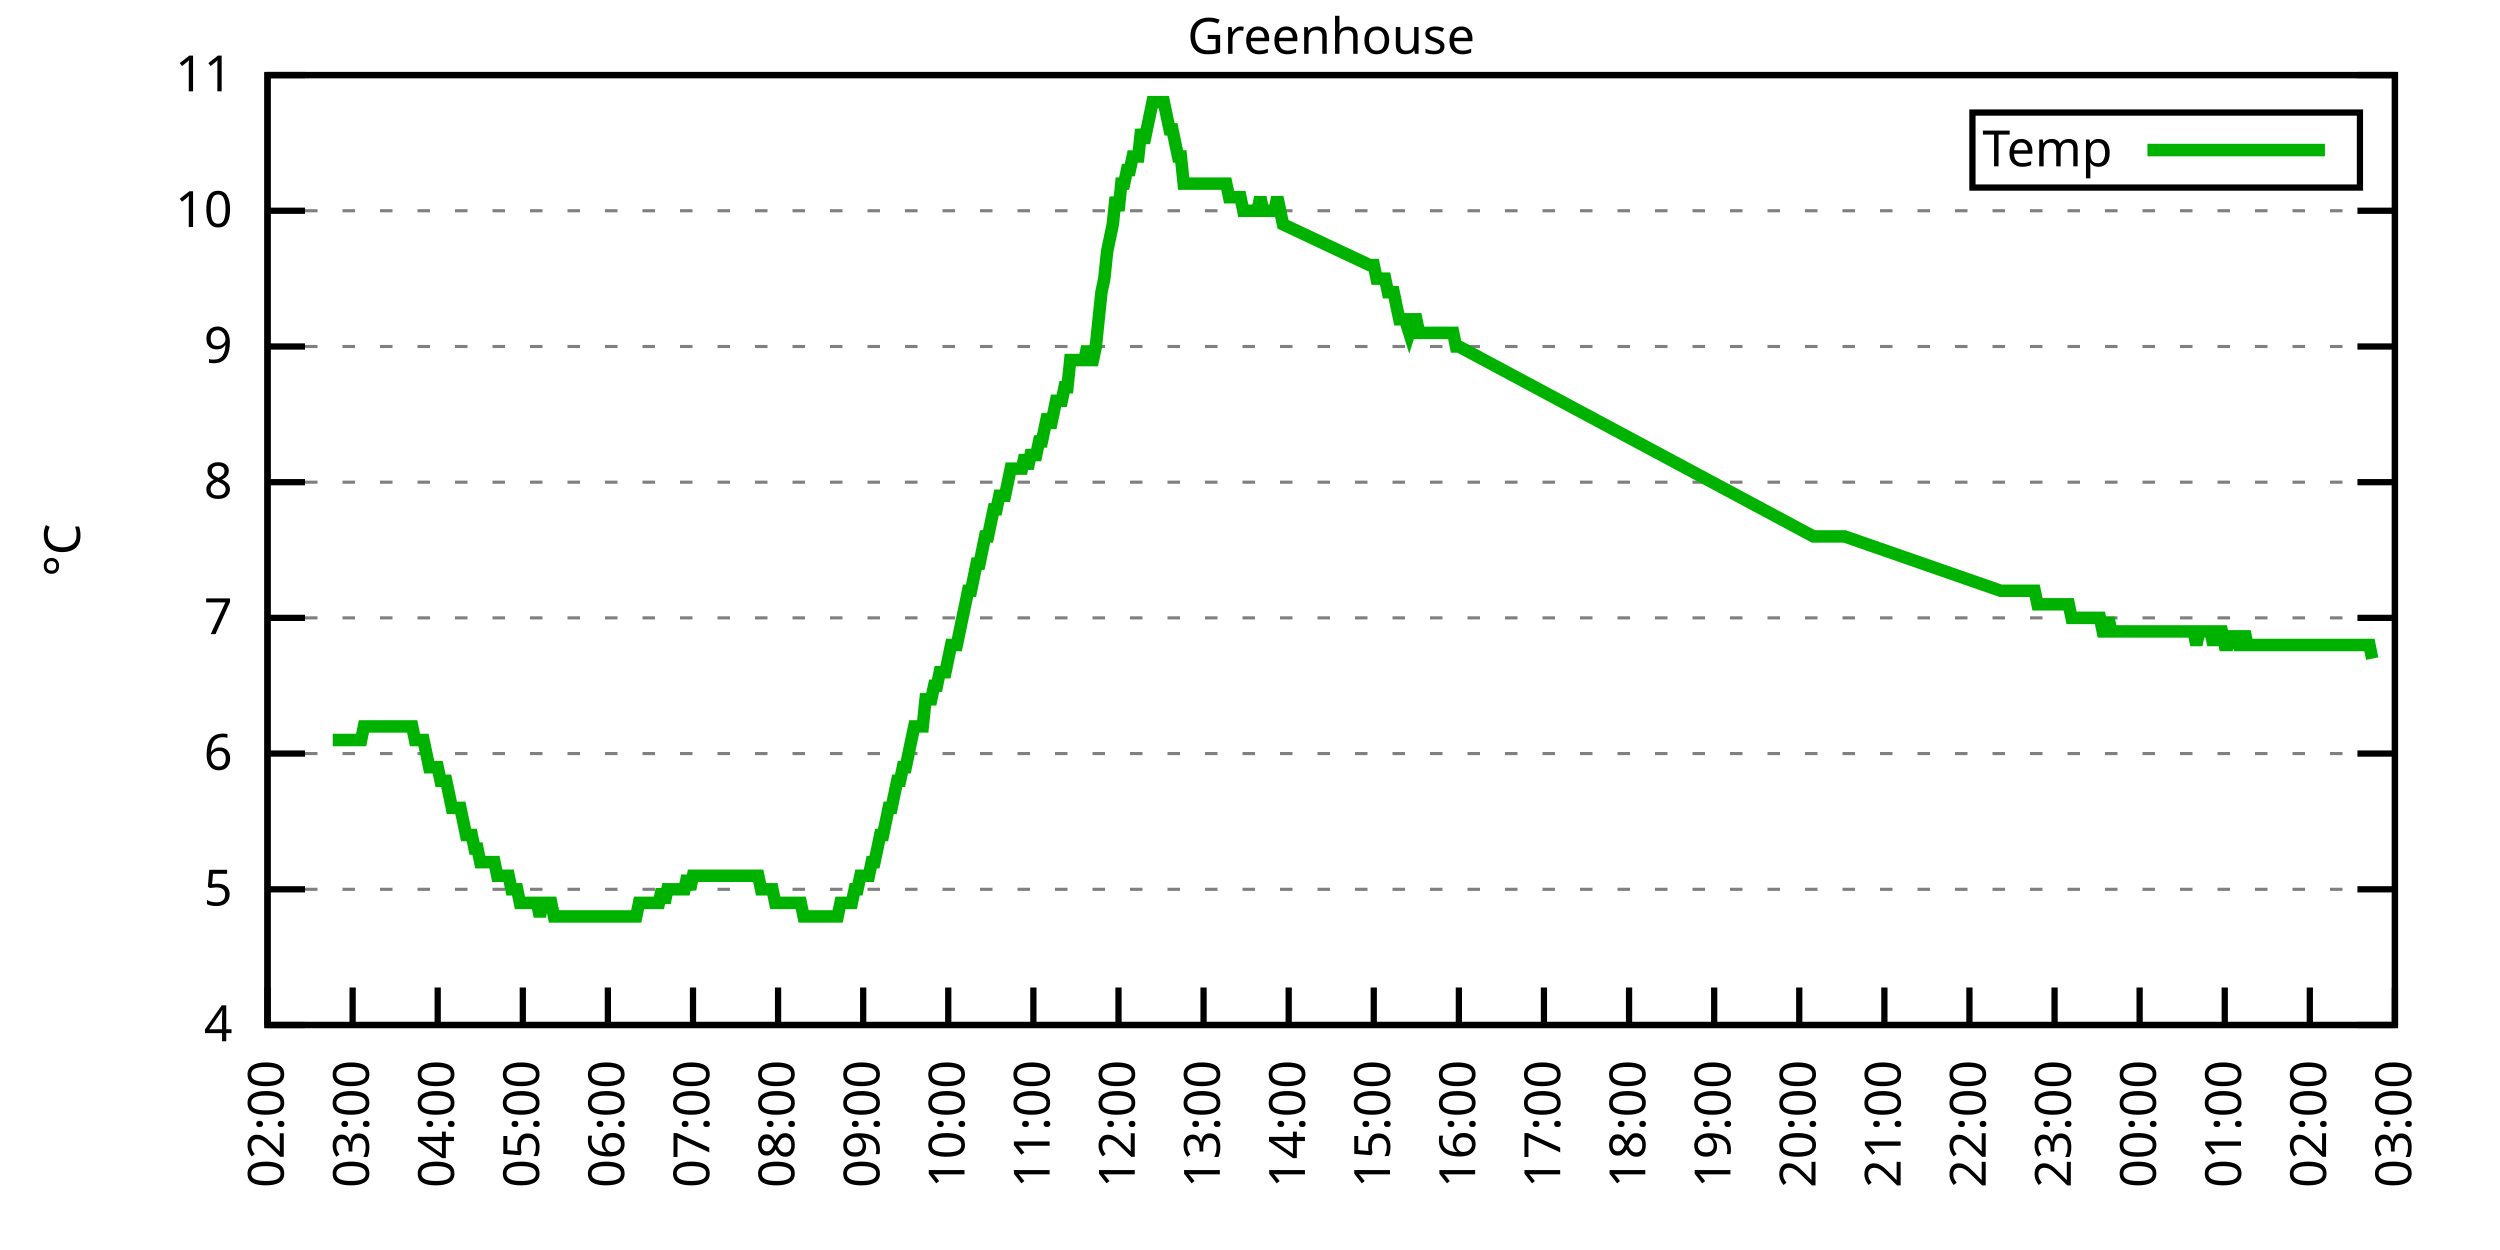
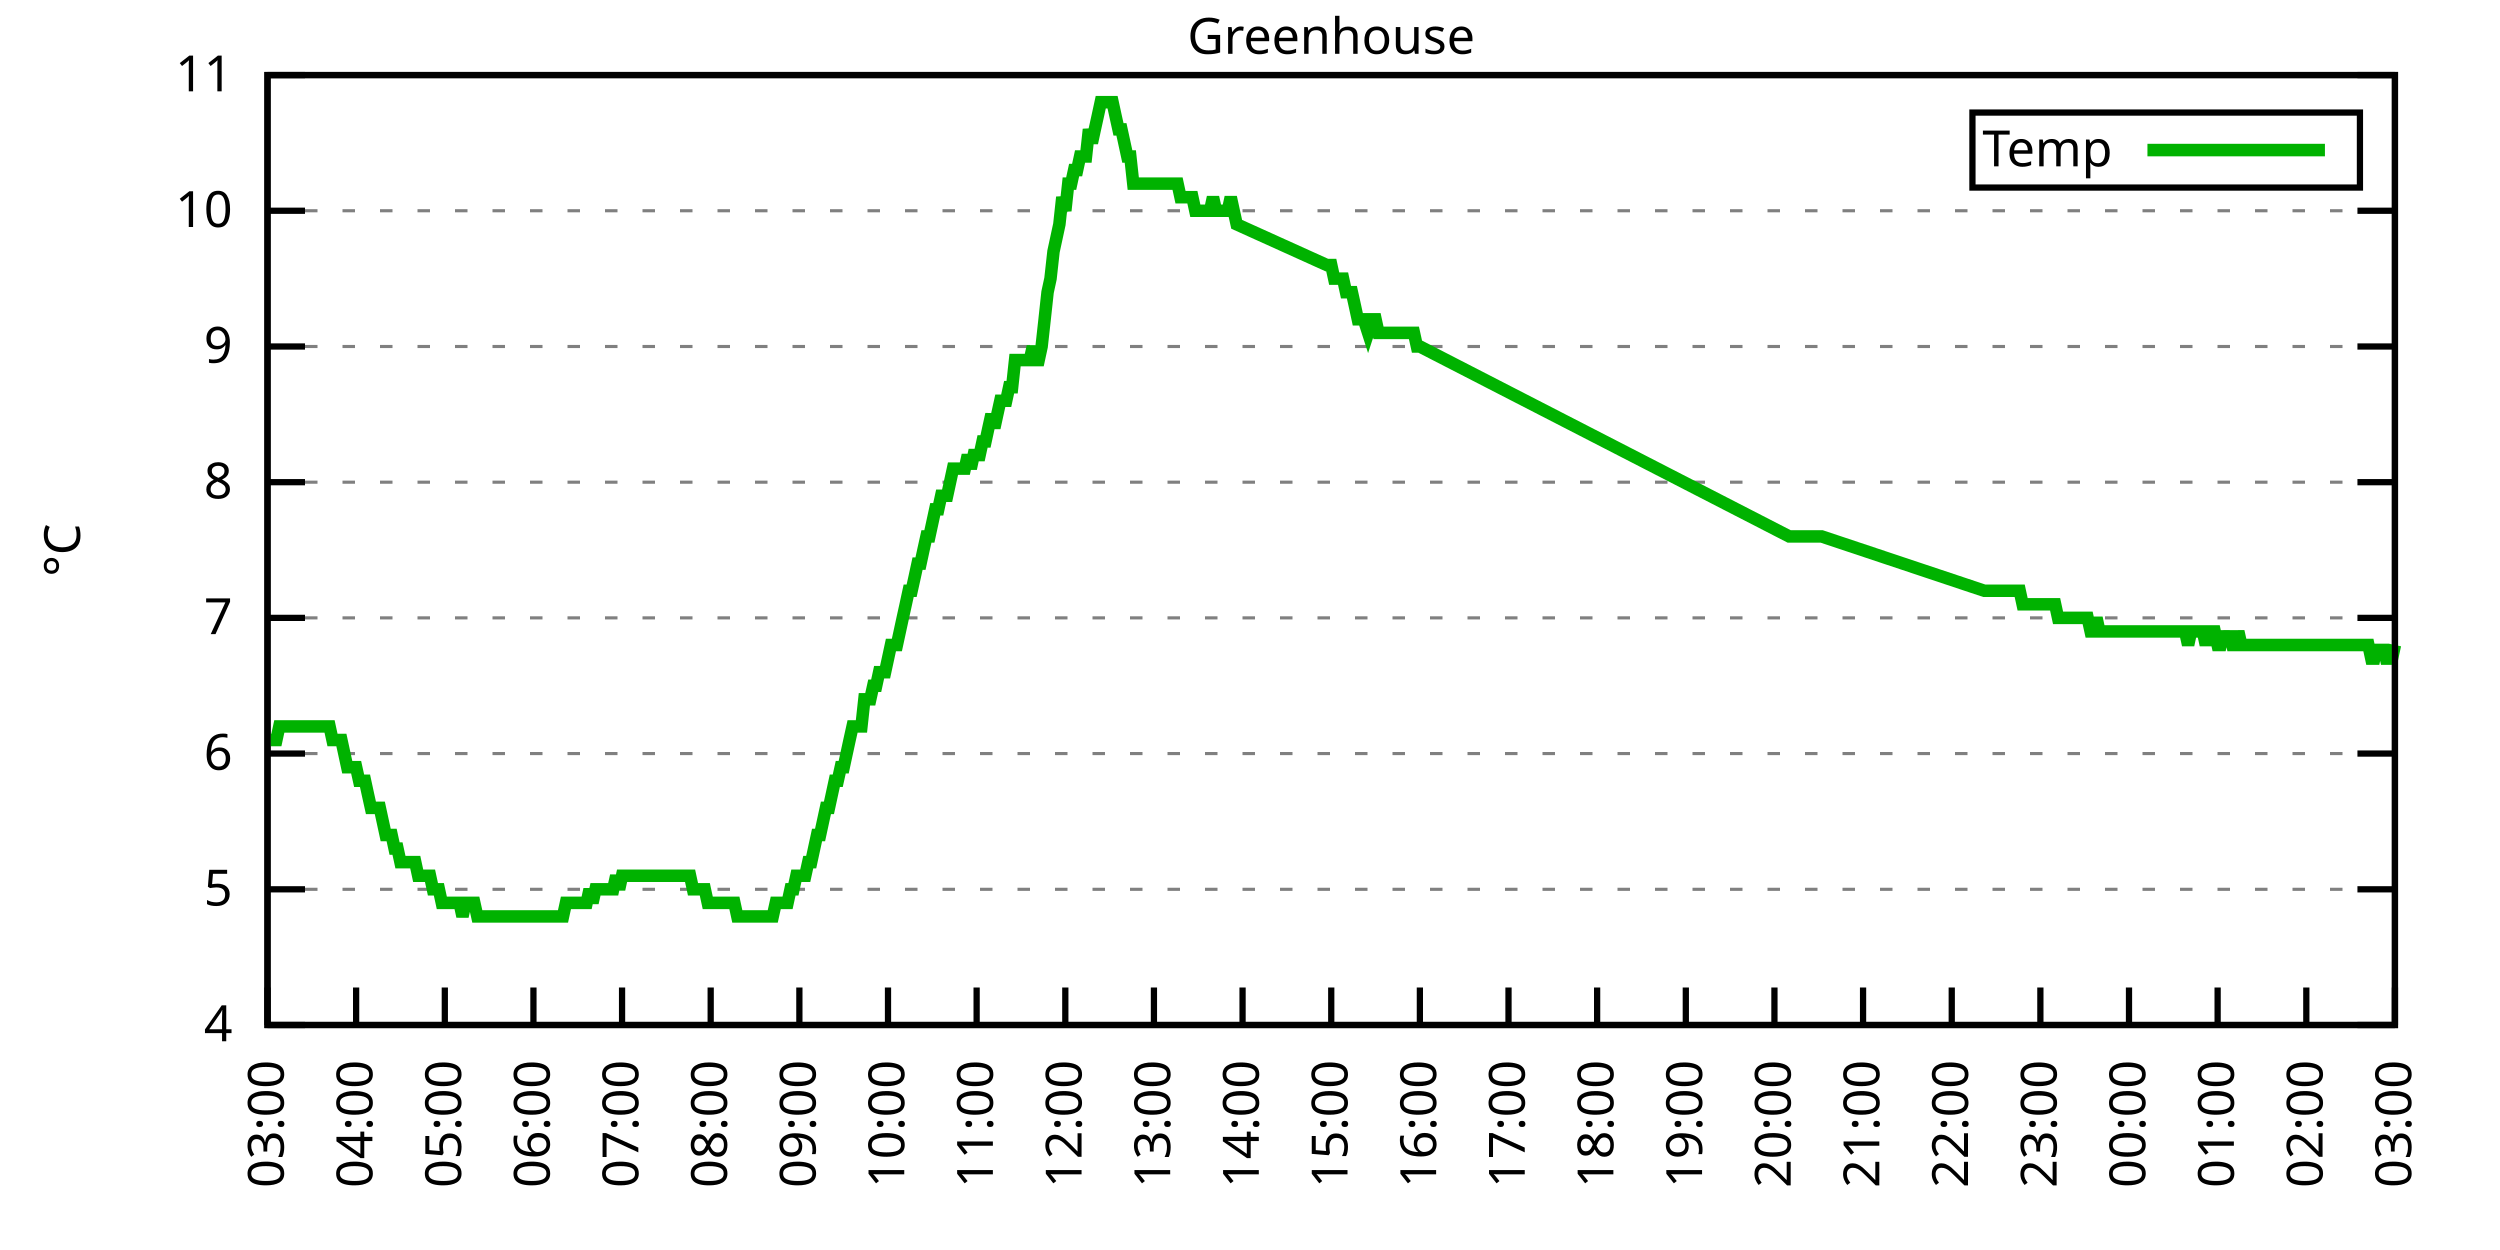
<svg xmlns="http://www.w3.org/2000/svg" xmlns:xlink="http://www.w3.org/1999/xlink" width="400" height="200" viewBox="0 0 400 200">
  <g id="gnuplot_canvas">
    <rect x="0" y="0" width="400" height="200" fill="none" />
    <defs>
      <circle id="gpDot" r="0.5" stroke-width="0.5" stroke="currentColor" />
      <path id="gpPt0" stroke-width="0.333" stroke="currentColor" d="M-1,0 h2 M0,-1 v2" />
      <path id="gpPt1" stroke-width="0.333" stroke="currentColor" d="M-1,-1 L1,1 M1,-1 L-1,1" />
      <path id="gpPt2" stroke-width="0.333" stroke="currentColor" d="M-1,0 L1,0 M0,-1 L0,1 M-1,-1 L1,1 M-1,1 L1,-1" />
      <rect id="gpPt3" stroke-width="0.333" stroke="currentColor" x="-1" y="-1" width="2" height="2" />
      <rect id="gpPt4" stroke-width="0.333" stroke="currentColor" fill="currentColor" x="-1" y="-1" width="2" height="2" />
      <circle id="gpPt5" stroke-width="0.333" stroke="currentColor" cx="0" cy="0" r="1" />
      <use xlink:href="#gpPt5" id="gpPt6" fill="currentColor" stroke="none" />
      <path id="gpPt7" stroke-width="0.333" stroke="currentColor" d="M0,-1.33 L-1.33,0.67 L1.33,0.67 z" />
      <use xlink:href="#gpPt7" id="gpPt8" fill="currentColor" stroke="none" />
      <use xlink:href="#gpPt7" id="gpPt9" stroke="currentColor" transform="rotate(180)" />
      <use xlink:href="#gpPt9" id="gpPt10" fill="currentColor" stroke="none" />
      <use xlink:href="#gpPt3" id="gpPt11" stroke="currentColor" transform="rotate(45)" />
      <use xlink:href="#gpPt11" id="gpPt12" fill="currentColor" stroke="none" />
      <path id="gpPt13" stroke-width="0.333" stroke="currentColor" d="M0,1.330 L1.265,0.411 L0.782,-1.067 L-0.782,-1.076 L-1.265,0.411 z" />
      <use xlink:href="#gpPt13" id="gpPt14" fill="currentColor" stroke="none" />
      <filter id="textbox" filterUnits="objectBoundingBox" x="0" y="0" height="1" width="1">
        <feFlood flood-color="white" flood-opacity="1" result="bgnd" />
        <feComposite in="SourceGraphic" in2="bgnd" operator="atop" />
      </filter>
      <filter id="greybox" filterUnits="objectBoundingBox" x="0" y="0" height="1" width="1">
        <feFlood flood-color="lightgrey" flood-opacity="1" result="grey" />
        <feComposite in="SourceGraphic" in2="grey" operator="atop" />
      </filter>
    </defs>
    <g fill="none" color="white" stroke="currentColor" stroke-width="1.00" stroke-linecap="butt" stroke-linejoin="miter">
</g>
    <g fill="none" color="black" stroke="currentColor" stroke-width="1.00" stroke-linecap="butt" stroke-linejoin="miter">
      <g stroke="none" shape-rendering="crispEdges">
        <polygon fill="rgb(255, 255, 255)" points="42.80,164.00 383.18,164.00 383.18,12.02 42.80,12.02 " />
      </g>
    </g>
    <g fill="none" color="black" stroke="currentColor" stroke-width="1.00" stroke-linecap="butt" stroke-linejoin="miter">
</g>
    <g fill="none" color="black" stroke="black" stroke-width="0.50" stroke-linecap="butt" stroke-linejoin="miter">
</g>
    <g fill="none" color="gray" stroke="currentColor" stroke-width="0.50" stroke-linecap="butt" stroke-linejoin="miter">
      <path stroke="gray" stroke-dasharray="2,4" class="gridline" d="M42.80,164.00 L383.19,164.00  " />
    </g>
    <g fill="none" color="gray" stroke="gray" stroke-width="1.00" stroke-linecap="butt" stroke-linejoin="miter">
</g>
    <g fill="none" color="black" stroke="currentColor" stroke-width="1.00" stroke-linecap="butt" stroke-linejoin="miter">
      <path stroke="black" d="M42.80,164.00 L48.80,164.00 M383.19,164.00 L377.19,164.00  " />
      <g transform="translate(37.20,166.60)" stroke="none" fill="black" font-family="Sans" font-size="8.00" text-anchor="end">
        <text>
          <tspan font-family="Sans"> 4</tspan>
        </text>
      </g>
    </g>
    <g fill="none" color="black" stroke="currentColor" stroke-width="1.00" stroke-linecap="butt" stroke-linejoin="miter">
</g>
    <g fill="none" color="black" stroke="black" stroke-width="0.50" stroke-linecap="butt" stroke-linejoin="miter">
</g>
    <g fill="none" color="gray" stroke="currentColor" stroke-width="0.50" stroke-linecap="butt" stroke-linejoin="miter">
      <path stroke="gray" stroke-dasharray="2,4" class="gridline" d="M42.80,142.29 L383.19,142.29  " />
    </g>
    <g fill="none" color="gray" stroke="gray" stroke-width="1.00" stroke-linecap="butt" stroke-linejoin="miter">
</g>
    <g fill="none" color="black" stroke="currentColor" stroke-width="1.00" stroke-linecap="butt" stroke-linejoin="miter">
      <path stroke="black" d="M42.80,142.29 L48.80,142.29 M383.19,142.29 L377.19,142.29  " />
      <g transform="translate(37.20,144.89)" stroke="none" fill="black" font-family="Sans" font-size="8.00" text-anchor="end">
        <text>
          <tspan font-family="Sans"> 5</tspan>
        </text>
      </g>
    </g>
    <g fill="none" color="black" stroke="currentColor" stroke-width="1.00" stroke-linecap="butt" stroke-linejoin="miter">
</g>
    <g fill="none" color="black" stroke="black" stroke-width="0.50" stroke-linecap="butt" stroke-linejoin="miter">
</g>
    <g fill="none" color="gray" stroke="currentColor" stroke-width="0.50" stroke-linecap="butt" stroke-linejoin="miter">
      <path stroke="gray" stroke-dasharray="2,4" class="gridline" d="M42.80,120.57 L383.19,120.57  " />
    </g>
    <g fill="none" color="gray" stroke="gray" stroke-width="1.00" stroke-linecap="butt" stroke-linejoin="miter">
</g>
    <g fill="none" color="black" stroke="currentColor" stroke-width="1.00" stroke-linecap="butt" stroke-linejoin="miter">
      <path stroke="black" d="M42.80,120.57 L48.80,120.57 M383.19,120.57 L377.19,120.57  " />
      <g transform="translate(37.20,123.17)" stroke="none" fill="black" font-family="Sans" font-size="8.00" text-anchor="end">
        <text>
          <tspan font-family="Sans"> 6</tspan>
        </text>
      </g>
    </g>
    <g fill="none" color="black" stroke="currentColor" stroke-width="1.00" stroke-linecap="butt" stroke-linejoin="miter">
</g>
    <g fill="none" color="black" stroke="black" stroke-width="0.50" stroke-linecap="butt" stroke-linejoin="miter">
</g>
    <g fill="none" color="gray" stroke="currentColor" stroke-width="0.50" stroke-linecap="butt" stroke-linejoin="miter">
      <path stroke="gray" stroke-dasharray="2,4" class="gridline" d="M42.80,98.86 L383.19,98.86  " />
    </g>
    <g fill="none" color="gray" stroke="gray" stroke-width="1.00" stroke-linecap="butt" stroke-linejoin="miter">
</g>
    <g fill="none" color="black" stroke="currentColor" stroke-width="1.00" stroke-linecap="butt" stroke-linejoin="miter">
      <path stroke="black" d="M42.80,98.86 L48.80,98.86 M383.19,98.86 L377.19,98.86  " />
      <g transform="translate(37.20,101.46)" stroke="none" fill="black" font-family="Sans" font-size="8.00" text-anchor="end">
        <text>
          <tspan font-family="Sans"> 7</tspan>
        </text>
      </g>
    </g>
    <g fill="none" color="black" stroke="currentColor" stroke-width="1.00" stroke-linecap="butt" stroke-linejoin="miter">
</g>
    <g fill="none" color="black" stroke="black" stroke-width="0.50" stroke-linecap="butt" stroke-linejoin="miter">
</g>
    <g fill="none" color="gray" stroke="currentColor" stroke-width="0.50" stroke-linecap="butt" stroke-linejoin="miter">
      <path stroke="gray" stroke-dasharray="2,4" class="gridline" d="M42.80,77.15 L383.19,77.15  " />
    </g>
    <g fill="none" color="gray" stroke="gray" stroke-width="1.00" stroke-linecap="butt" stroke-linejoin="miter">
</g>
    <g fill="none" color="black" stroke="currentColor" stroke-width="1.00" stroke-linecap="butt" stroke-linejoin="miter">
      <path stroke="black" d="M42.80,77.15 L48.80,77.15 M383.19,77.15 L377.19,77.15  " />
      <g transform="translate(37.20,79.75)" stroke="none" fill="black" font-family="Sans" font-size="8.00" text-anchor="end">
        <text>
          <tspan font-family="Sans"> 8</tspan>
        </text>
      </g>
    </g>
    <g fill="none" color="black" stroke="currentColor" stroke-width="1.00" stroke-linecap="butt" stroke-linejoin="miter">
</g>
    <g fill="none" color="black" stroke="black" stroke-width="0.50" stroke-linecap="butt" stroke-linejoin="miter">
</g>
    <g fill="none" color="gray" stroke="currentColor" stroke-width="0.50" stroke-linecap="butt" stroke-linejoin="miter">
      <path stroke="gray" stroke-dasharray="2,4" class="gridline" d="M42.80,55.44 L383.19,55.44  " />
    </g>
    <g fill="none" color="gray" stroke="gray" stroke-width="1.00" stroke-linecap="butt" stroke-linejoin="miter">
</g>
    <g fill="none" color="black" stroke="currentColor" stroke-width="1.00" stroke-linecap="butt" stroke-linejoin="miter">
      <path stroke="black" d="M42.80,55.44 L48.80,55.44 M383.19,55.44 L377.19,55.44  " />
      <g transform="translate(37.20,58.04)" stroke="none" fill="black" font-family="Sans" font-size="8.00" text-anchor="end">
        <text>
          <tspan font-family="Sans"> 9</tspan>
        </text>
      </g>
    </g>
    <g fill="none" color="black" stroke="currentColor" stroke-width="1.00" stroke-linecap="butt" stroke-linejoin="miter">
</g>
    <g fill="none" color="black" stroke="black" stroke-width="0.50" stroke-linecap="butt" stroke-linejoin="miter">
</g>
    <g fill="none" color="gray" stroke="currentColor" stroke-width="0.50" stroke-linecap="butt" stroke-linejoin="miter">
      <path stroke="gray" stroke-dasharray="2,4" class="gridline" d="M42.80,33.72 L383.19,33.72  " />
    </g>
    <g fill="none" color="gray" stroke="gray" stroke-width="1.00" stroke-linecap="butt" stroke-linejoin="miter">
</g>
    <g fill="none" color="black" stroke="currentColor" stroke-width="1.00" stroke-linecap="butt" stroke-linejoin="miter">
      <path stroke="black" d="M42.80,33.72 L48.80,33.72 M383.19,33.72 L377.19,33.72  " />
      <g transform="translate(37.20,36.32)" stroke="none" fill="black" font-family="Sans" font-size="8.00" text-anchor="end">
        <text>
          <tspan font-family="Sans"> 10</tspan>
        </text>
      </g>
    </g>
    <g fill="none" color="black" stroke="currentColor" stroke-width="1.00" stroke-linecap="butt" stroke-linejoin="miter">
</g>
    <g fill="none" color="black" stroke="black" stroke-width="0.50" stroke-linecap="butt" stroke-linejoin="miter">
</g>
    <g fill="none" color="gray" stroke="currentColor" stroke-width="0.50" stroke-linecap="butt" stroke-linejoin="miter">
      <path stroke="gray" stroke-dasharray="2,4" class="gridline" d="M42.80,12.01 L383.19,12.01  " />
    </g>
    <g fill="none" color="gray" stroke="gray" stroke-width="1.00" stroke-linecap="butt" stroke-linejoin="miter">
</g>
    <g fill="none" color="black" stroke="currentColor" stroke-width="1.00" stroke-linecap="butt" stroke-linejoin="miter">
      <path stroke="black" d="M42.80,12.01 L48.80,12.01 M383.19,12.01 L377.19,12.01  " />
      <g transform="translate(37.20,14.61)" stroke="none" fill="black" font-family="Sans" font-size="8.00" text-anchor="end">
        <text>
          <tspan font-family="Sans"> 11</tspan>
        </text>
      </g>
    </g>
    <g fill="none" color="black" stroke="currentColor" stroke-width="1.00" stroke-linecap="butt" stroke-linejoin="miter">
      <path stroke="black" d="M42.80,164.00 L42.80,158.00  " />
      <g transform="translate(45.40,169.60) rotate(270.00)" stroke="none" fill="black" font-family="Sans" font-size="8.00" text-anchor="end">
        <text>
-           <tspan font-family="Sans">02:00</tspan>
-         </text>
-       </g>
-     </g>
-     <g fill="none" color="black" stroke="currentColor" stroke-width="1.00" stroke-linecap="butt" stroke-linejoin="miter">
-       <path stroke="black" d="M56.42,164.00 L56.42,158.00  " />
-       <g transform="translate(59.02,169.60) rotate(270.00)" stroke="none" fill="black" font-family="Sans" font-size="8.00" text-anchor="end">
-         <text>
          <tspan font-family="Sans">03:00</tspan>
        </text>
      </g>
    </g>
    <g fill="none" color="black" stroke="currentColor" stroke-width="1.00" stroke-linecap="butt" stroke-linejoin="miter">
-       <path stroke="black" d="M70.03,164.00 L70.03,158.00  " />
-       <g transform="translate(72.63,169.60) rotate(270.00)" stroke="none" fill="black" font-family="Sans" font-size="8.00" text-anchor="end">
+       <path stroke="black" d="M56.98,164.00 L56.98,158.00  " />
+       <g transform="translate(59.58,169.60) rotate(270.00)" stroke="none" fill="black" font-family="Sans" font-size="8.00" text-anchor="end">
        <text>
          <tspan font-family="Sans">04:00</tspan>
        </text>
      </g>
    </g>
    <g fill="none" color="black" stroke="currentColor" stroke-width="1.00" stroke-linecap="butt" stroke-linejoin="miter">
-       <path stroke="black" d="M83.65,164.00 L83.65,158.00  " />
-       <g transform="translate(86.25,169.60) rotate(270.00)" stroke="none" fill="black" font-family="Sans" font-size="8.00" text-anchor="end">
+       <path stroke="black" d="M71.17,164.00 L71.17,158.00  " />
+       <g transform="translate(73.77,169.60) rotate(270.00)" stroke="none" fill="black" font-family="Sans" font-size="8.00" text-anchor="end">
        <text>
          <tspan font-family="Sans">05:00</tspan>
        </text>
      </g>
    </g>
    <g fill="none" color="black" stroke="currentColor" stroke-width="1.00" stroke-linecap="butt" stroke-linejoin="miter">
-       <path stroke="black" d="M97.26,164.00 L97.26,158.00  " />
-       <g transform="translate(99.86,169.60) rotate(270.00)" stroke="none" fill="black" font-family="Sans" font-size="8.00" text-anchor="end">
+       <path stroke="black" d="M85.35,164.00 L85.35,158.00  " />
+       <g transform="translate(87.95,169.60) rotate(270.00)" stroke="none" fill="black" font-family="Sans" font-size="8.00" text-anchor="end">
        <text>
          <tspan font-family="Sans">06:00</tspan>
        </text>
      </g>
    </g>
    <g fill="none" color="black" stroke="currentColor" stroke-width="1.00" stroke-linecap="butt" stroke-linejoin="miter">
-       <path stroke="black" d="M110.88,164.00 L110.88,158.00  " />
-       <g transform="translate(113.48,169.60) rotate(270.00)" stroke="none" fill="black" font-family="Sans" font-size="8.00" text-anchor="end">
+       <path stroke="black" d="M99.53,164.00 L99.53,158.00  " />
+       <g transform="translate(102.13,169.60) rotate(270.00)" stroke="none" fill="black" font-family="Sans" font-size="8.00" text-anchor="end">
        <text>
          <tspan font-family="Sans">07:00</tspan>
        </text>
      </g>
    </g>
    <g fill="none" color="black" stroke="currentColor" stroke-width="1.00" stroke-linecap="butt" stroke-linejoin="miter">
-       <path stroke="black" d="M124.49,164.00 L124.49,158.00  " />
-       <g transform="translate(127.09,169.60) rotate(270.00)" stroke="none" fill="black" font-family="Sans" font-size="8.00" text-anchor="end">
+       <path stroke="black" d="M113.71,164.00 L113.71,158.00  " />
+       <g transform="translate(116.31,169.60) rotate(270.00)" stroke="none" fill="black" font-family="Sans" font-size="8.00" text-anchor="end">
        <text>
          <tspan font-family="Sans">08:00</tspan>
        </text>
      </g>
    </g>
    <g fill="none" color="black" stroke="currentColor" stroke-width="1.00" stroke-linecap="butt" stroke-linejoin="miter">
-       <path stroke="black" d="M138.11,164.00 L138.11,158.00  " />
-       <g transform="translate(140.71,169.60) rotate(270.00)" stroke="none" fill="black" font-family="Sans" font-size="8.00" text-anchor="end">
+       <path stroke="black" d="M127.90,164.00 L127.90,158.00  " />
+       <g transform="translate(130.50,169.60) rotate(270.00)" stroke="none" fill="black" font-family="Sans" font-size="8.00" text-anchor="end">
        <text>
          <tspan font-family="Sans">09:00</tspan>
        </text>
      </g>
    </g>
    <g fill="none" color="black" stroke="currentColor" stroke-width="1.00" stroke-linecap="butt" stroke-linejoin="miter">
-       <path stroke="black" d="M151.72,164.00 L151.72,158.00  " />
-       <g transform="translate(154.32,169.60) rotate(270.00)" stroke="none" fill="black" font-family="Sans" font-size="8.00" text-anchor="end">
+       <path stroke="black" d="M142.08,164.00 L142.08,158.00  " />
+       <g transform="translate(144.68,169.60) rotate(270.00)" stroke="none" fill="black" font-family="Sans" font-size="8.00" text-anchor="end">
        <text>
          <tspan font-family="Sans">10:00</tspan>
        </text>
      </g>
    </g>
    <g fill="none" color="black" stroke="currentColor" stroke-width="1.00" stroke-linecap="butt" stroke-linejoin="miter">
-       <path stroke="black" d="M165.34,164.00 L165.34,158.00  " />
-       <g transform="translate(167.94,169.60) rotate(270.00)" stroke="none" fill="black" font-family="Sans" font-size="8.00" text-anchor="end">
+       <path stroke="black" d="M156.26,164.00 L156.26,158.00  " />
+       <g transform="translate(158.86,169.60) rotate(270.00)" stroke="none" fill="black" font-family="Sans" font-size="8.00" text-anchor="end">
        <text>
          <tspan font-family="Sans">11:00</tspan>
        </text>
      </g>
    </g>
    <g fill="none" color="black" stroke="currentColor" stroke-width="1.00" stroke-linecap="butt" stroke-linejoin="miter">
-       <path stroke="black" d="M178.96,164.00 L178.96,158.00  " />
-       <g transform="translate(181.56,169.60) rotate(270.00)" stroke="none" fill="black" font-family="Sans" font-size="8.00" text-anchor="end">
+       <path stroke="black" d="M170.45,164.00 L170.45,158.00  " />
+       <g transform="translate(173.05,169.60) rotate(270.00)" stroke="none" fill="black" font-family="Sans" font-size="8.00" text-anchor="end">
        <text>
          <tspan font-family="Sans">12:00</tspan>
        </text>
      </g>
    </g>
    <g fill="none" color="black" stroke="currentColor" stroke-width="1.00" stroke-linecap="butt" stroke-linejoin="miter">
-       <path stroke="black" d="M192.57,164.00 L192.57,158.00  " />
-       <g transform="translate(195.17,169.60) rotate(270.00)" stroke="none" fill="black" font-family="Sans" font-size="8.00" text-anchor="end">
+       <path stroke="black" d="M184.63,164.00 L184.63,158.00  " />
+       <g transform="translate(187.23,169.60) rotate(270.00)" stroke="none" fill="black" font-family="Sans" font-size="8.00" text-anchor="end">
        <text>
          <tspan font-family="Sans">13:00</tspan>
        </text>
      </g>
    </g>
    <g fill="none" color="black" stroke="currentColor" stroke-width="1.00" stroke-linecap="butt" stroke-linejoin="miter">
-       <path stroke="black" d="M206.19,164.00 L206.19,158.00  " />
-       <g transform="translate(208.79,169.60) rotate(270.00)" stroke="none" fill="black" font-family="Sans" font-size="8.00" text-anchor="end">
+       <path stroke="black" d="M198.81,164.00 L198.81,158.00  " />
+       <g transform="translate(201.41,169.60) rotate(270.00)" stroke="none" fill="black" font-family="Sans" font-size="8.00" text-anchor="end">
        <text>
          <tspan font-family="Sans">14:00</tspan>
        </text>
      </g>
    </g>
    <g fill="none" color="black" stroke="currentColor" stroke-width="1.00" stroke-linecap="butt" stroke-linejoin="miter">
-       <path stroke="black" d="M219.80,164.00 L219.80,158.00  " />
-       <g transform="translate(222.40,169.60) rotate(270.00)" stroke="none" fill="black" font-family="Sans" font-size="8.00" text-anchor="end">
+       <path stroke="black" d="M213.00,164.00 L213.00,158.00  " />
+       <g transform="translate(215.60,169.60) rotate(270.00)" stroke="none" fill="black" font-family="Sans" font-size="8.00" text-anchor="end">
        <text>
          <tspan font-family="Sans">15:00</tspan>
        </text>
      </g>
    </g>
    <g fill="none" color="black" stroke="currentColor" stroke-width="1.00" stroke-linecap="butt" stroke-linejoin="miter">
-       <path stroke="black" d="M233.42,164.00 L233.42,158.00  " />
-       <g transform="translate(236.02,169.60) rotate(270.00)" stroke="none" fill="black" font-family="Sans" font-size="8.00" text-anchor="end">
+       <path stroke="black" d="M227.18,164.00 L227.18,158.00  " />
+       <g transform="translate(229.78,169.60) rotate(270.00)" stroke="none" fill="black" font-family="Sans" font-size="8.00" text-anchor="end">
        <text>
          <tspan font-family="Sans">16:00</tspan>
        </text>
      </g>
    </g>
    <g fill="none" color="black" stroke="currentColor" stroke-width="1.00" stroke-linecap="butt" stroke-linejoin="miter">
-       <path stroke="black" d="M247.03,164.00 L247.03,158.00  " />
-       <g transform="translate(249.63,169.60) rotate(270.00)" stroke="none" fill="black" font-family="Sans" font-size="8.00" text-anchor="end">
+       <path stroke="black" d="M241.36,164.00 L241.36,158.00  " />
+       <g transform="translate(243.96,169.60) rotate(270.00)" stroke="none" fill="black" font-family="Sans" font-size="8.00" text-anchor="end">
        <text>
          <tspan font-family="Sans">17:00</tspan>
        </text>
      </g>
    </g>
    <g fill="none" color="black" stroke="currentColor" stroke-width="1.00" stroke-linecap="butt" stroke-linejoin="miter">
-       <path stroke="black" d="M260.65,164.00 L260.65,158.00  " />
-       <g transform="translate(263.25,169.60) rotate(270.00)" stroke="none" fill="black" font-family="Sans" font-size="8.00" text-anchor="end">
+       <path stroke="black" d="M255.54,164.00 L255.54,158.00  " />
+       <g transform="translate(258.14,169.60) rotate(270.00)" stroke="none" fill="black" font-family="Sans" font-size="8.00" text-anchor="end">
        <text>
          <tspan font-family="Sans">18:00</tspan>
        </text>
      </g>
    </g>
    <g fill="none" color="black" stroke="currentColor" stroke-width="1.00" stroke-linecap="butt" stroke-linejoin="miter">
-       <path stroke="black" d="M274.27,164.00 L274.27,158.00  " />
-       <g transform="translate(276.87,169.60) rotate(270.00)" stroke="none" fill="black" font-family="Sans" font-size="8.00" text-anchor="end">
+       <path stroke="black" d="M269.73,164.00 L269.73,158.00  " />
+       <g transform="translate(272.33,169.60) rotate(270.00)" stroke="none" fill="black" font-family="Sans" font-size="8.00" text-anchor="end">
        <text>
          <tspan font-family="Sans">19:00</tspan>
        </text>
      </g>
    </g>
    <g fill="none" color="black" stroke="currentColor" stroke-width="1.00" stroke-linecap="butt" stroke-linejoin="miter">
-       <path stroke="black" d="M287.88,164.00 L287.88,158.00  " />
-       <g transform="translate(290.48,169.60) rotate(270.00)" stroke="none" fill="black" font-family="Sans" font-size="8.00" text-anchor="end">
+       <path stroke="black" d="M283.91,164.00 L283.91,158.00  " />
+       <g transform="translate(286.51,169.60) rotate(270.00)" stroke="none" fill="black" font-family="Sans" font-size="8.00" text-anchor="end">
        <text>
          <tspan font-family="Sans">20:00</tspan>
        </text>
      </g>
    </g>
    <g fill="none" color="black" stroke="currentColor" stroke-width="1.00" stroke-linecap="butt" stroke-linejoin="miter">
-       <path stroke="black" d="M301.50,164.00 L301.50,158.00  " />
-       <g transform="translate(304.10,169.60) rotate(270.00)" stroke="none" fill="black" font-family="Sans" font-size="8.00" text-anchor="end">
+       <path stroke="black" d="M298.09,164.00 L298.09,158.00  " />
+       <g transform="translate(300.69,169.60) rotate(270.00)" stroke="none" fill="black" font-family="Sans" font-size="8.00" text-anchor="end">
        <text>
          <tspan font-family="Sans">21:00</tspan>
        </text>
      </g>
    </g>
    <g fill="none" color="black" stroke="currentColor" stroke-width="1.00" stroke-linecap="butt" stroke-linejoin="miter">
-       <path stroke="black" d="M315.11,164.00 L315.11,158.00  " />
-       <g transform="translate(317.71,169.60) rotate(270.00)" stroke="none" fill="black" font-family="Sans" font-size="8.00" text-anchor="end">
+       <path stroke="black" d="M312.28,164.00 L312.28,158.00  " />
+       <g transform="translate(314.88,169.60) rotate(270.00)" stroke="none" fill="black" font-family="Sans" font-size="8.00" text-anchor="end">
        <text>
          <tspan font-family="Sans">22:00</tspan>
        </text>
      </g>
    </g>
    <g fill="none" color="black" stroke="currentColor" stroke-width="1.00" stroke-linecap="butt" stroke-linejoin="miter">
-       <path stroke="black" d="M328.73,164.00 L328.73,158.00  " />
-       <g transform="translate(331.33,169.60) rotate(270.00)" stroke="none" fill="black" font-family="Sans" font-size="8.00" text-anchor="end">
+       <path stroke="black" d="M326.46,164.00 L326.46,158.00  " />
+       <g transform="translate(329.06,169.60) rotate(270.00)" stroke="none" fill="black" font-family="Sans" font-size="8.00" text-anchor="end">
        <text>
          <tspan font-family="Sans">23:00</tspan>
        </text>
      </g>
    </g>
    <g fill="none" color="black" stroke="currentColor" stroke-width="1.00" stroke-linecap="butt" stroke-linejoin="miter">
-       <path stroke="black" d="M342.34,164.00 L342.34,158.00  " />
-       <g transform="translate(344.94,169.60) rotate(270.00)" stroke="none" fill="black" font-family="Sans" font-size="8.00" text-anchor="end">
+       <path stroke="black" d="M340.64,164.00 L340.64,158.00  " />
+       <g transform="translate(343.24,169.60) rotate(270.00)" stroke="none" fill="black" font-family="Sans" font-size="8.00" text-anchor="end">
        <text>
          <tspan font-family="Sans">00:00</tspan>
        </text>
      </g>
    </g>
    <g fill="none" color="black" stroke="currentColor" stroke-width="1.00" stroke-linecap="butt" stroke-linejoin="miter">
-       <path stroke="black" d="M355.96,164.00 L355.96,158.00  " />
-       <g transform="translate(358.56,169.60) rotate(270.00)" stroke="none" fill="black" font-family="Sans" font-size="8.00" text-anchor="end">
+       <path stroke="black" d="M354.82,164.00 L354.82,158.00  " />
+       <g transform="translate(357.42,169.60) rotate(270.00)" stroke="none" fill="black" font-family="Sans" font-size="8.00" text-anchor="end">
        <text>
          <tspan font-family="Sans">01:00</tspan>
        </text>
      </g>
    </g>
    <g fill="none" color="black" stroke="currentColor" stroke-width="1.00" stroke-linecap="butt" stroke-linejoin="miter">
-       <path stroke="black" d="M369.57,164.00 L369.57,158.00  " />
-       <g transform="translate(372.17,169.60) rotate(270.00)" stroke="none" fill="black" font-family="Sans" font-size="8.00" text-anchor="end">
+       <path stroke="black" d="M369.01,164.00 L369.01,158.00  " />
+       <g transform="translate(371.61,169.60) rotate(270.00)" stroke="none" fill="black" font-family="Sans" font-size="8.00" text-anchor="end">
        <text>
          <tspan font-family="Sans">02:00</tspan>
        </text>
      </g>
    </g>
    <g fill="none" color="black" stroke="currentColor" stroke-width="1.00" stroke-linecap="butt" stroke-linejoin="miter">
      <path stroke="black" d="M383.19,164.00 L383.19,158.00  " />
      <g transform="translate(385.79,169.60) rotate(270.00)" stroke="none" fill="black" font-family="Sans" font-size="8.00" text-anchor="end">
        <text>
          <tspan font-family="Sans">03:00</tspan>
        </text>
      </g>
    </g>
    <g fill="none" color="black" stroke="currentColor" stroke-width="1.00" stroke-linecap="butt" stroke-linejoin="miter">
</g>
    <g fill="none" color="black" stroke="currentColor" stroke-width="1.00" stroke-linecap="butt" stroke-linejoin="miter">
      <path stroke="black" d="M42.80,12.01 L42.80,164.00 L383.19,164.00 L383.19,12.01 L42.80,12.01 Z  " />
    </g>
    <g fill="none" color="black" stroke="currentColor" stroke-width="1.00" stroke-linecap="butt" stroke-linejoin="miter">
</g>
    <g fill="none" color="black" stroke="currentColor" stroke-width="1.00" stroke-linecap="butt" stroke-linejoin="miter">
      <path stroke="black" d="M315.59,30.01 L315.59,18.01 L377.59,18.01 L377.59,30.01 L315.59,30.01 Z  " />
    </g>
    <g id="Greenhouse_plot_1">
      <g fill="none" color="white" stroke="black" stroke-width="2.00" stroke-linecap="butt" stroke-linejoin="miter">
</g>
      <g fill="none" color="black" stroke="currentColor" stroke-width="2.00" stroke-linecap="butt" stroke-linejoin="miter">
        <g transform="translate(337.99,26.61)" stroke="none" fill="black" font-family="Sans" font-size="8.00" text-anchor="end">
          <text>
            <tspan font-family="Sans">Temp</tspan>
          </text>
        </g>
      </g>
      <g fill="none" color="black" stroke="currentColor" stroke-width="2.00" stroke-linecap="butt" stroke-linejoin="miter">
-         <path stroke="rgb(  0, 178,   0)" d="M343.59,24.01 L371.99,24.01 M53.24,118.40 L53.69,118.40 L54.15,118.40 L54.60,118.40 L55.05,118.40 L55.51,118.40   L55.96,118.40 L56.42,118.40 L56.87,118.40 L57.32,118.40 L57.78,118.40 L58.23,116.23 L58.68,116.23 L59.14,116.23   L59.59,116.23 L60.05,116.23 L60.50,116.23 L60.95,116.23 L61.41,116.23 L61.86,116.23 L62.32,116.23 L62.77,116.23   L63.22,116.23 L63.68,116.23 L64.13,116.23 L64.58,116.23 L65.04,116.23 L65.49,116.23 L65.95,116.23 L66.40,118.40   L66.85,118.40 L67.31,118.40 L67.76,118.40 L68.22,120.57 L68.67,122.75 L69.12,122.75 L69.58,122.75 L70.03,122.75   L70.49,124.92 L70.94,124.92 L71.39,124.92 L71.85,127.09 L72.30,129.26 L72.75,129.26 L73.21,129.26 L73.66,129.26   L74.12,131.43 L74.57,133.60 L75.02,133.60 L75.48,133.60 L75.93,135.77 L76.39,135.77 L76.84,137.94 L77.29,137.94   L77.75,137.94 L78.20,137.94 L78.65,137.94 L79.11,137.94 L79.56,140.12 L80.02,140.12 L80.47,140.12 L80.92,140.12   L81.38,140.12 L81.83,142.29 L82.29,142.29 L82.74,142.29 L83.19,144.46 L83.65,144.46 L84.10,144.46 L84.55,144.46   L85.01,144.46 L85.46,144.46 L85.92,144.46 L86.37,146.63 L86.82,144.46 L87.28,144.46 L87.73,144.46 L88.19,144.46   L88.64,146.63 L89.09,146.63 L89.55,146.63 L90.00,146.63 L90.45,146.63 L90.91,146.63 L91.36,146.63 L91.82,146.63   L92.27,146.63 L92.72,146.63 L93.18,146.63 L93.63,146.63 L94.09,146.63 L94.54,146.63 L94.99,146.63 L95.45,146.63   L95.90,146.63 L96.35,146.63 L96.81,146.63 L97.26,146.63 L97.72,146.63 L98.17,146.63 L98.62,146.63 L99.08,146.63   L99.53,146.63 L99.99,146.63 L100.44,146.63 L100.89,146.63 L101.35,146.63 L101.80,146.63 L102.25,144.46 L102.71,144.46   L103.16,144.46 L103.62,144.46 L104.07,144.46 L104.52,144.46 L104.98,144.46 L105.43,144.46 L105.89,142.29 L106.34,144.46   L106.79,142.29 L107.25,142.29 L107.70,142.29 L108.15,142.29 L108.61,142.29 L109.06,142.29 L109.52,142.29 L109.97,140.12   L110.42,142.29 L110.88,140.12 L111.33,140.12 L111.79,140.12 L112.24,140.12 L112.69,140.12 L113.15,140.12 L113.60,140.12   L114.05,140.12 L114.51,140.12 L114.96,140.12 L115.42,140.12 L115.87,140.12 L116.32,140.12 L116.78,140.12 L117.23,140.12   L117.69,140.12 L118.14,140.12 L118.59,140.12 L119.05,140.12 L119.50,140.12 L119.96,140.12 L120.41,140.12 L120.86,140.12   L121.32,140.12 L121.77,142.29 L122.22,142.29 L122.68,142.29 L123.13,142.29 L123.59,142.29 L124.04,144.46 L124.49,144.46   L124.95,144.46 L125.40,144.46 L125.86,144.46 L126.31,144.46 L126.76,144.46 L127.22,144.46 L127.67,144.46 L128.12,144.46   L128.58,146.63 L129.03,146.63 L129.49,146.63 L129.94,146.63 L130.39,146.63 L130.85,146.63 L131.30,146.63 L131.76,146.63   L132.21,146.63 L132.66,146.63 L133.12,146.63 L133.57,146.63 L134.02,146.63 L134.48,144.46 L134.93,144.46 L135.39,144.46   L135.84,144.46 L136.29,144.46 L136.75,142.29 L137.20,142.29 L137.66,140.12 L138.11,140.12 L138.56,140.12 L139.02,140.12   L139.47,137.94 L139.92,137.94 L140.38,135.77 L140.83,133.60 L141.29,133.60 L141.74,131.43 L142.19,129.26 L142.65,129.26   L143.10,127.09 L143.56,124.92 L144.01,124.92 L144.46,122.75 L144.92,122.75 L145.37,120.57 L145.82,118.40 L146.28,116.23   L146.73,116.23 L147.19,116.23 L147.64,116.23 L148.09,111.89 L148.55,111.89 L149.00,111.89 L149.46,109.72 L149.91,109.72   L150.36,107.55 L150.82,107.55 L151.27,107.55 L151.72,105.38 L152.18,103.20 L152.63,103.20 L153.09,103.20 L153.54,101.03   L153.99,98.86 L154.45,96.69 L154.90,94.52 L155.36,94.52 L155.81,92.35 L156.26,90.18 L156.72,90.18 L157.17,88.00   L157.62,85.83 L158.08,85.83 L158.53,83.66 L158.99,81.49 L159.44,81.49 L159.89,79.32 L160.35,79.32 L160.80,79.32   L161.26,77.15 L161.71,74.98 L162.16,74.98 L162.62,74.98 L163.07,74.98 L163.52,74.98 L163.98,72.81 L164.43,74.98   L164.89,72.81 L165.34,72.81 L165.79,72.81 L166.25,70.63 L166.70,70.63 L167.16,68.46 L167.61,66.29 L168.06,68.46   L168.52,66.29 L168.97,64.12 L169.43,64.12 L169.88,64.12 L170.33,61.95 L170.79,61.95 L171.24,57.61 L171.69,57.61   L172.15,57.61 L172.60,57.61 L173.06,57.61 L173.51,57.61 L173.96,55.44 L174.42,57.61 L174.87,57.61 L175.33,55.44   L175.78,51.09 L176.23,46.75 L176.69,44.58 L177.14,40.24 L177.59,38.07 L178.05,35.89 L178.50,31.55 L178.96,33.72   L179.41,29.38 L179.86,29.38 L180.32,27.21 L180.77,27.21 L181.23,25.04 L181.68,25.04 L182.13,25.04 L182.59,20.70   L183.04,22.87 L183.49,20.70 L183.95,18.52 L184.40,16.35 L184.86,16.35 L185.31,16.35 L185.76,16.35 L186.22,16.35   L186.67,18.52 L187.13,20.70 L187.58,20.70 L188.03,22.87 L188.49,25.04 L188.94,25.04 L189.39,29.38 L189.85,29.38   L190.30,29.38 L190.76,29.38 L191.21,29.38 L191.66,29.38 L192.12,29.38 L192.57,29.38 L193.03,29.38 L193.48,29.38   L193.93,29.38 L194.39,29.38 L194.84,29.38 L195.29,29.38 L195.75,29.38 L196.20,29.38 L196.66,31.55 L197.11,31.55   L197.56,31.55 L198.02,31.55 L198.47,31.55 L198.93,33.72 L199.38,33.72 L199.83,33.72 L200.29,33.72 L200.74,33.72   L201.19,33.72 L201.65,31.55 L202.10,33.72 L202.56,33.72 L203.01,33.72 L203.46,33.72 L203.92,33.72 L204.37,31.55   L204.83,33.72 L205.28,35.89 L219.12,42.41 L219.80,42.41 L220.26,44.58 L220.71,44.58 L221.16,44.58 L221.62,44.58   L222.07,46.75 L222.53,46.75 L222.98,46.75 L223.43,48.92 L223.89,51.09 L224.34,51.09 L224.80,51.09 L225.48,53.26   L226.16,51.09 L226.61,51.09 L227.06,53.26 L227.52,53.26 L227.97,53.26 L228.43,53.26 L228.88,53.26 L229.33,53.26   L229.79,53.26 L230.24,53.26 L230.70,53.26 L231.15,53.26 L231.60,53.26 L232.06,53.26 L232.51,53.26 L232.96,55.44   L233.42,55.44 L290.15,85.83 L291.06,85.83 L291.51,85.83 L291.97,85.83 L292.42,85.83 L292.87,85.83 L293.33,85.83   L293.78,85.83 L294.23,85.83 L294.69,85.83 L295.14,85.83 L320.10,94.52 L321.01,94.52 L321.47,94.52 L321.92,94.52   L322.37,94.52 L322.83,94.52 L323.28,94.52 L323.74,94.52 L324.19,94.52 L324.64,94.52 L325.10,94.52 L325.55,94.52   L326.00,96.69 L326.46,96.69 L326.91,96.69 L327.37,96.69 L327.82,96.69 L328.27,96.69 L328.73,96.69 L329.18,96.69   L329.64,96.69 L330.09,96.69 L330.54,96.69 L331.00,96.69 L331.45,98.86 L331.90,98.86 L332.36,98.86 L332.81,98.86   L333.27,98.86 L333.72,98.86 L334.17,98.86 L334.63,98.86 L335.08,98.86 L335.54,98.86 L335.99,98.86 L336.44,101.03   L336.90,101.03 L337.35,98.86 L337.80,101.03 L338.26,101.03 L338.71,101.03 L339.17,101.03 L339.62,101.03 L340.07,101.03   L340.53,101.03 L340.98,101.03 L341.44,101.03 L341.89,101.03 L342.34,101.03 L342.80,101.03 L343.25,101.03 L343.70,101.03   L344.16,101.03 L344.61,101.03 L345.07,101.03 L345.52,101.03 L345.97,101.03 L346.43,101.03 L346.88,101.03 L347.34,101.03   L347.79,101.03 L348.24,101.03 L348.70,101.03 L349.15,101.03 L349.60,101.03 L350.06,101.03 L350.51,101.03 L350.97,101.03   L351.42,103.20 L351.87,101.03 L352.33,101.03 L352.78,101.03 L353.24,101.03 L353.69,101.03 L354.14,103.20 L354.60,101.03   L355.05,101.03 L355.50,101.03 L355.96,103.20 L356.41,103.20 L356.87,101.03 L357.32,103.20 L357.77,101.03 L358.23,103.20   L358.68,103.20 L359.14,101.03 L359.59,103.20 L360.04,103.20 L360.50,103.20 L360.95,103.20 L361.41,103.20 L361.86,103.20   L362.31,103.20 L362.77,103.20 L363.22,103.20 L363.67,103.20 L364.13,103.20 L364.58,103.20 L365.04,103.20 L365.49,103.20   L365.94,103.20 L366.40,103.20 L366.85,103.20 L367.31,103.20 L367.76,103.20 L368.21,103.20 L368.67,103.20 L369.12,103.20   L369.57,103.20 L370.03,103.20 L370.48,103.20 L370.94,103.20 L371.39,103.20 L371.84,103.20 L372.30,103.20 L372.75,103.20   L373.21,103.20 L373.66,103.20 L374.11,103.20 L374.57,103.20 L375.02,103.20 L375.47,103.20 L375.93,103.20 L376.38,103.20   L376.84,103.20 L377.29,103.20 L377.74,103.20 L378.20,103.20 L378.65,103.20 L379.11,103.20 L379.56,105.38  " />
+         <path stroke="rgb(  0, 178,   0)" d="M343.59,24.01 L371.99,24.01 M43.27,118.40 L43.75,118.40 L44.22,118.40 L44.69,116.23 L45.16,116.23 L45.64,116.23   L46.11,116.23 L46.58,116.23 L47.05,116.23 L47.53,116.23 L48.00,116.23 L48.47,116.23 L48.95,116.23 L49.42,116.23   L49.89,116.23 L50.36,116.23 L50.84,116.23 L51.31,116.23 L51.78,116.23 L52.26,116.23 L52.73,116.23 L53.20,118.40   L53.67,118.40 L54.15,118.40 L54.62,118.40 L55.09,120.57 L55.56,122.75 L56.04,122.75 L56.51,122.75 L56.98,122.75   L57.46,124.92 L57.93,124.92 L58.40,124.92 L58.87,127.09 L59.35,129.26 L59.82,129.26 L60.29,129.26 L60.77,129.26   L61.24,131.43 L61.71,133.60 L62.18,133.60 L62.66,133.60 L63.13,135.77 L63.60,135.77 L64.07,137.94 L64.55,137.94   L65.02,137.94 L65.49,137.94 L65.97,137.94 L66.44,137.94 L66.91,140.12 L67.38,140.12 L67.86,140.12 L68.33,140.12   L68.80,140.12 L69.27,142.29 L69.75,142.29 L70.22,142.29 L70.69,144.46 L71.17,144.46 L71.64,144.46 L72.11,144.46   L72.58,144.46 L73.06,144.46 L73.53,144.46 L74.00,146.63 L74.48,144.46 L74.95,144.46 L75.42,144.46 L75.89,144.46   L76.37,146.63 L76.84,146.63 L77.31,146.63 L77.78,146.63 L78.26,146.63 L78.73,146.63 L79.20,146.63 L79.68,146.63   L80.15,146.63 L80.62,146.63 L81.09,146.63 L81.57,146.63 L82.04,146.63 L82.51,146.63 L82.98,146.63 L83.46,146.63   L83.93,146.63 L84.40,146.63 L84.88,146.63 L85.35,146.63 L85.82,146.63 L86.29,146.63 L86.77,146.63 L87.24,146.63   L87.71,146.63 L88.19,146.63 L88.66,146.63 L89.13,146.63 L89.60,146.63 L90.08,146.63 L90.55,144.46 L91.02,144.46   L91.49,144.46 L91.97,144.46 L92.44,144.46 L92.91,144.46 L93.39,144.46 L93.86,144.46 L94.33,142.29 L94.80,144.46   L95.28,142.29 L95.75,142.29 L96.22,142.29 L96.70,142.29 L97.17,142.29 L97.64,142.29 L98.11,142.29 L98.59,140.12   L99.06,142.29 L99.53,140.12 L100.00,140.12 L100.48,140.12 L100.95,140.12 L101.42,140.12 L101.90,140.12 L102.37,140.12   L102.84,140.12 L103.31,140.12 L103.79,140.12 L104.26,140.12 L104.73,140.12 L105.20,140.12 L105.68,140.12 L106.15,140.12   L106.62,140.12 L107.10,140.12 L107.57,140.12 L108.04,140.12 L108.51,140.12 L108.99,140.12 L109.46,140.12 L109.93,140.12   L110.41,140.12 L110.88,142.29 L111.35,142.29 L111.82,142.29 L112.30,142.29 L112.77,142.29 L113.24,144.46 L113.71,144.46   L114.19,144.46 L114.66,144.46 L115.13,144.46 L115.61,144.46 L116.08,144.46 L116.55,144.46 L117.02,144.46 L117.50,144.46   L117.97,146.63 L118.44,146.63 L118.91,146.63 L119.39,146.63 L119.86,146.63 L120.33,146.63 L120.81,146.63 L121.28,146.63   L121.75,146.63 L122.22,146.63 L122.70,146.63 L123.17,146.63 L123.64,146.63 L124.12,144.46 L124.59,144.46 L125.06,144.46   L125.53,144.46 L126.01,144.46 L126.48,142.29 L126.95,142.29 L127.42,140.12 L127.90,140.12 L128.37,140.12 L128.84,140.12   L129.32,137.94 L129.79,137.94 L130.26,135.77 L130.73,133.60 L131.21,133.60 L131.68,131.43 L132.15,129.26 L132.63,129.26   L133.10,127.09 L133.57,124.92 L134.04,124.92 L134.52,122.75 L134.99,122.75 L135.46,120.57 L135.93,118.40 L136.41,116.23   L136.88,116.23 L137.35,116.23 L137.83,116.23 L138.30,111.89 L138.77,111.89 L139.24,111.89 L139.72,109.72 L140.19,109.72   L140.66,107.55 L141.13,107.55 L141.61,107.55 L142.08,105.38 L142.55,103.20 L143.03,103.20 L143.50,103.20 L143.97,101.03   L144.44,98.86 L144.92,96.69 L145.39,94.52 L145.86,94.52 L146.34,92.35 L146.81,90.18 L147.28,90.18 L147.75,88.00   L148.23,85.83 L148.70,85.83 L149.17,83.66 L149.64,81.49 L150.12,81.49 L150.59,79.32 L151.06,79.32 L151.54,79.32   L152.01,77.15 L152.48,74.98 L152.95,74.98 L153.43,74.98 L153.90,74.98 L154.37,74.98 L154.85,72.81 L155.32,74.98   L155.79,72.81 L156.26,72.81 L156.74,72.81 L157.21,70.63 L157.68,70.63 L158.15,68.46 L158.63,66.29 L159.10,68.46   L159.57,66.29 L160.05,64.12 L160.52,64.12 L160.99,64.12 L161.46,61.95 L161.94,61.95 L162.41,57.61 L162.88,57.61   L163.35,57.61 L163.83,57.61 L164.30,57.61 L164.77,57.61 L165.25,55.44 L165.72,57.61 L166.19,57.61 L166.66,55.44   L167.14,51.09 L167.61,46.75 L168.08,44.58 L168.56,40.24 L169.03,38.07 L169.50,35.89 L169.97,31.55 L170.45,33.72   L170.92,29.38 L171.39,29.38 L171.86,27.21 L172.34,27.21 L172.81,25.04 L173.28,25.04 L173.76,25.04 L174.23,20.70   L174.70,22.87 L175.17,20.70 L175.65,18.52 L176.12,16.35 L176.59,16.35 L177.06,16.35 L177.54,16.35 L178.01,16.35   L178.48,18.52 L178.96,20.70 L179.43,20.70 L179.90,22.87 L180.37,25.04 L180.85,25.04 L181.32,29.38 L181.79,29.38   L182.27,29.38 L182.74,29.38 L183.21,29.38 L183.68,29.38 L184.16,29.38 L184.63,29.38 L185.10,29.38 L185.57,29.38   L186.05,29.38 L186.52,29.38 L186.99,29.38 L187.47,29.38 L187.94,29.38 L188.41,29.38 L188.88,31.55 L189.36,31.55   L189.83,31.55 L190.30,31.55 L190.78,31.55 L191.25,33.72 L191.72,33.72 L192.19,33.72 L192.67,33.72 L193.14,33.72   L193.61,33.72 L194.08,31.55 L194.56,33.72 L195.03,33.72 L195.50,33.72 L195.98,33.72 L196.45,33.72 L196.92,31.55   L197.39,33.72 L197.87,35.89 L212.29,42.41 L213.00,42.41 L213.47,44.58 L213.94,44.58 L214.41,44.58 L214.89,44.58   L215.36,46.75 L215.83,46.75 L216.30,46.75 L216.78,48.92 L217.25,51.09 L217.72,51.09 L218.20,51.09 L218.90,53.26   L219.61,51.09 L220.09,51.09 L220.56,53.26 L221.03,53.26 L221.50,53.26 L221.98,53.26 L222.45,53.26 L222.92,53.26   L223.40,53.26 L223.87,53.26 L224.34,53.26 L224.81,53.26 L225.29,53.26 L225.76,53.26 L226.23,53.26 L226.71,55.44   L227.18,55.44 L286.27,85.83 L287.22,85.83 L287.69,85.83 L288.16,85.83 L288.64,85.83 L289.11,85.83 L289.58,85.83   L290.06,85.83 L290.53,85.83 L291.00,85.83 L291.47,85.83 L317.48,94.52 L318.42,94.52 L318.89,94.52 L319.37,94.52   L319.84,94.52 L320.31,94.52 L320.79,94.52 L321.26,94.52 L321.73,94.52 L322.20,94.52 L322.68,94.52 L323.15,94.52   L323.62,96.69 L324.09,96.69 L324.57,96.69 L325.04,96.69 L325.51,96.69 L325.99,96.69 L326.46,96.69 L326.93,96.69   L327.40,96.69 L327.88,96.69 L328.35,96.69 L328.82,96.69 L329.29,98.86 L329.77,98.86 L330.24,98.86 L330.71,98.86   L331.19,98.86 L331.66,98.86 L332.13,98.86 L332.60,98.86 L333.08,98.86 L333.55,98.86 L334.02,98.86 L334.50,101.03   L334.97,101.03 L335.44,98.86 L335.91,101.03 L336.39,101.03 L336.86,101.03 L337.33,101.03 L337.80,101.03 L338.28,101.03   L338.75,101.03 L339.22,101.03 L339.70,101.03 L340.17,101.03 L340.64,101.03 L341.11,101.03 L341.59,101.03 L342.06,101.03   L342.53,101.03 L343.01,101.03 L343.48,101.03 L343.95,101.03 L344.42,101.03 L344.90,101.03 L345.37,101.03 L345.84,101.03   L346.31,101.03 L346.79,101.03 L347.26,101.03 L347.73,101.03 L348.21,101.03 L348.68,101.03 L349.15,101.03 L349.62,101.03   L350.10,103.20 L350.57,101.03 L351.04,101.03 L351.51,101.03 L351.99,101.03 L352.46,101.03 L352.93,103.20 L353.41,101.03   L353.88,101.03 L354.35,101.03 L354.82,103.20 L355.30,103.20 L355.77,101.03 L356.24,103.20 L356.72,101.03 L357.19,103.20   L357.66,103.20 L358.13,101.03 L358.61,103.20 L359.08,103.20 L359.55,103.20 L360.02,103.20 L360.50,103.20 L360.97,103.20   L361.44,103.20 L361.92,103.20 L362.39,103.20 L362.86,103.20 L363.33,103.20 L363.81,103.20 L364.28,103.20 L364.75,103.20   L365.22,103.20 L365.70,103.20 L366.17,103.20 L366.64,103.20 L367.12,103.20 L367.59,103.20 L368.06,103.20 L368.53,103.20   L369.01,103.20 L369.48,103.20 L369.95,103.20 L370.43,103.20 L370.90,103.20 L371.37,103.20 L371.84,103.20 L372.32,103.20   L372.79,103.20 L373.26,103.20 L373.73,103.20 L374.21,103.20 L374.68,103.20 L375.15,103.20 L375.63,103.20 L376.10,103.20   L376.57,103.20 L377.04,103.20 L377.52,103.20 L377.99,103.20 L378.46,103.20 L378.94,103.20 L379.41,105.38 L379.88,105.38   L380.35,103.20 L380.83,105.38 L381.30,103.20 L381.77,105.38 L382.24,105.38 L382.72,105.38 L383.19,103.20  " />
      </g>
    </g>
    <g fill="none" color="black" stroke="currentColor" stroke-width="2.00" stroke-linecap="butt" stroke-linejoin="miter">
</g>
    <g fill="none" color="black" stroke="black" stroke-width="1.00" stroke-linecap="butt" stroke-linejoin="miter">
</g>
    <g fill="none" color="black" stroke="currentColor" stroke-width="1.00" stroke-linecap="butt" stroke-linejoin="miter">
      <path stroke="black" d="M42.80,12.01 L42.80,164.00 L383.19,164.00 L383.19,12.01 L42.80,12.01 Z  " />
      <g transform="translate(12.80,88.01) rotate(270.00)" stroke="none" fill="black" font-family="Sans" font-size="8.00" text-anchor="middle">
        <text>
          <tspan font-family="Sans">°C</tspan>
        </text>
      </g>
    </g>
    <g fill="none" color="black" stroke="currentColor" stroke-width="1.00" stroke-linecap="butt" stroke-linejoin="miter">
</g>
    <g fill="none" color="black" stroke="currentColor" stroke-width="1.00" stroke-linecap="butt" stroke-linejoin="miter">
      <g transform="translate(212.99,8.61)" stroke="none" fill="black" font-family="Sans" font-size="8.00" text-anchor="middle">
        <text>
          <tspan font-family="Sans">Greenhouse</tspan>
        </text>
      </g>
    </g>
    <g fill="none" color="black" stroke="currentColor" stroke-width="1.00" stroke-linecap="butt" stroke-linejoin="miter">
</g>
  </g>
</svg>
